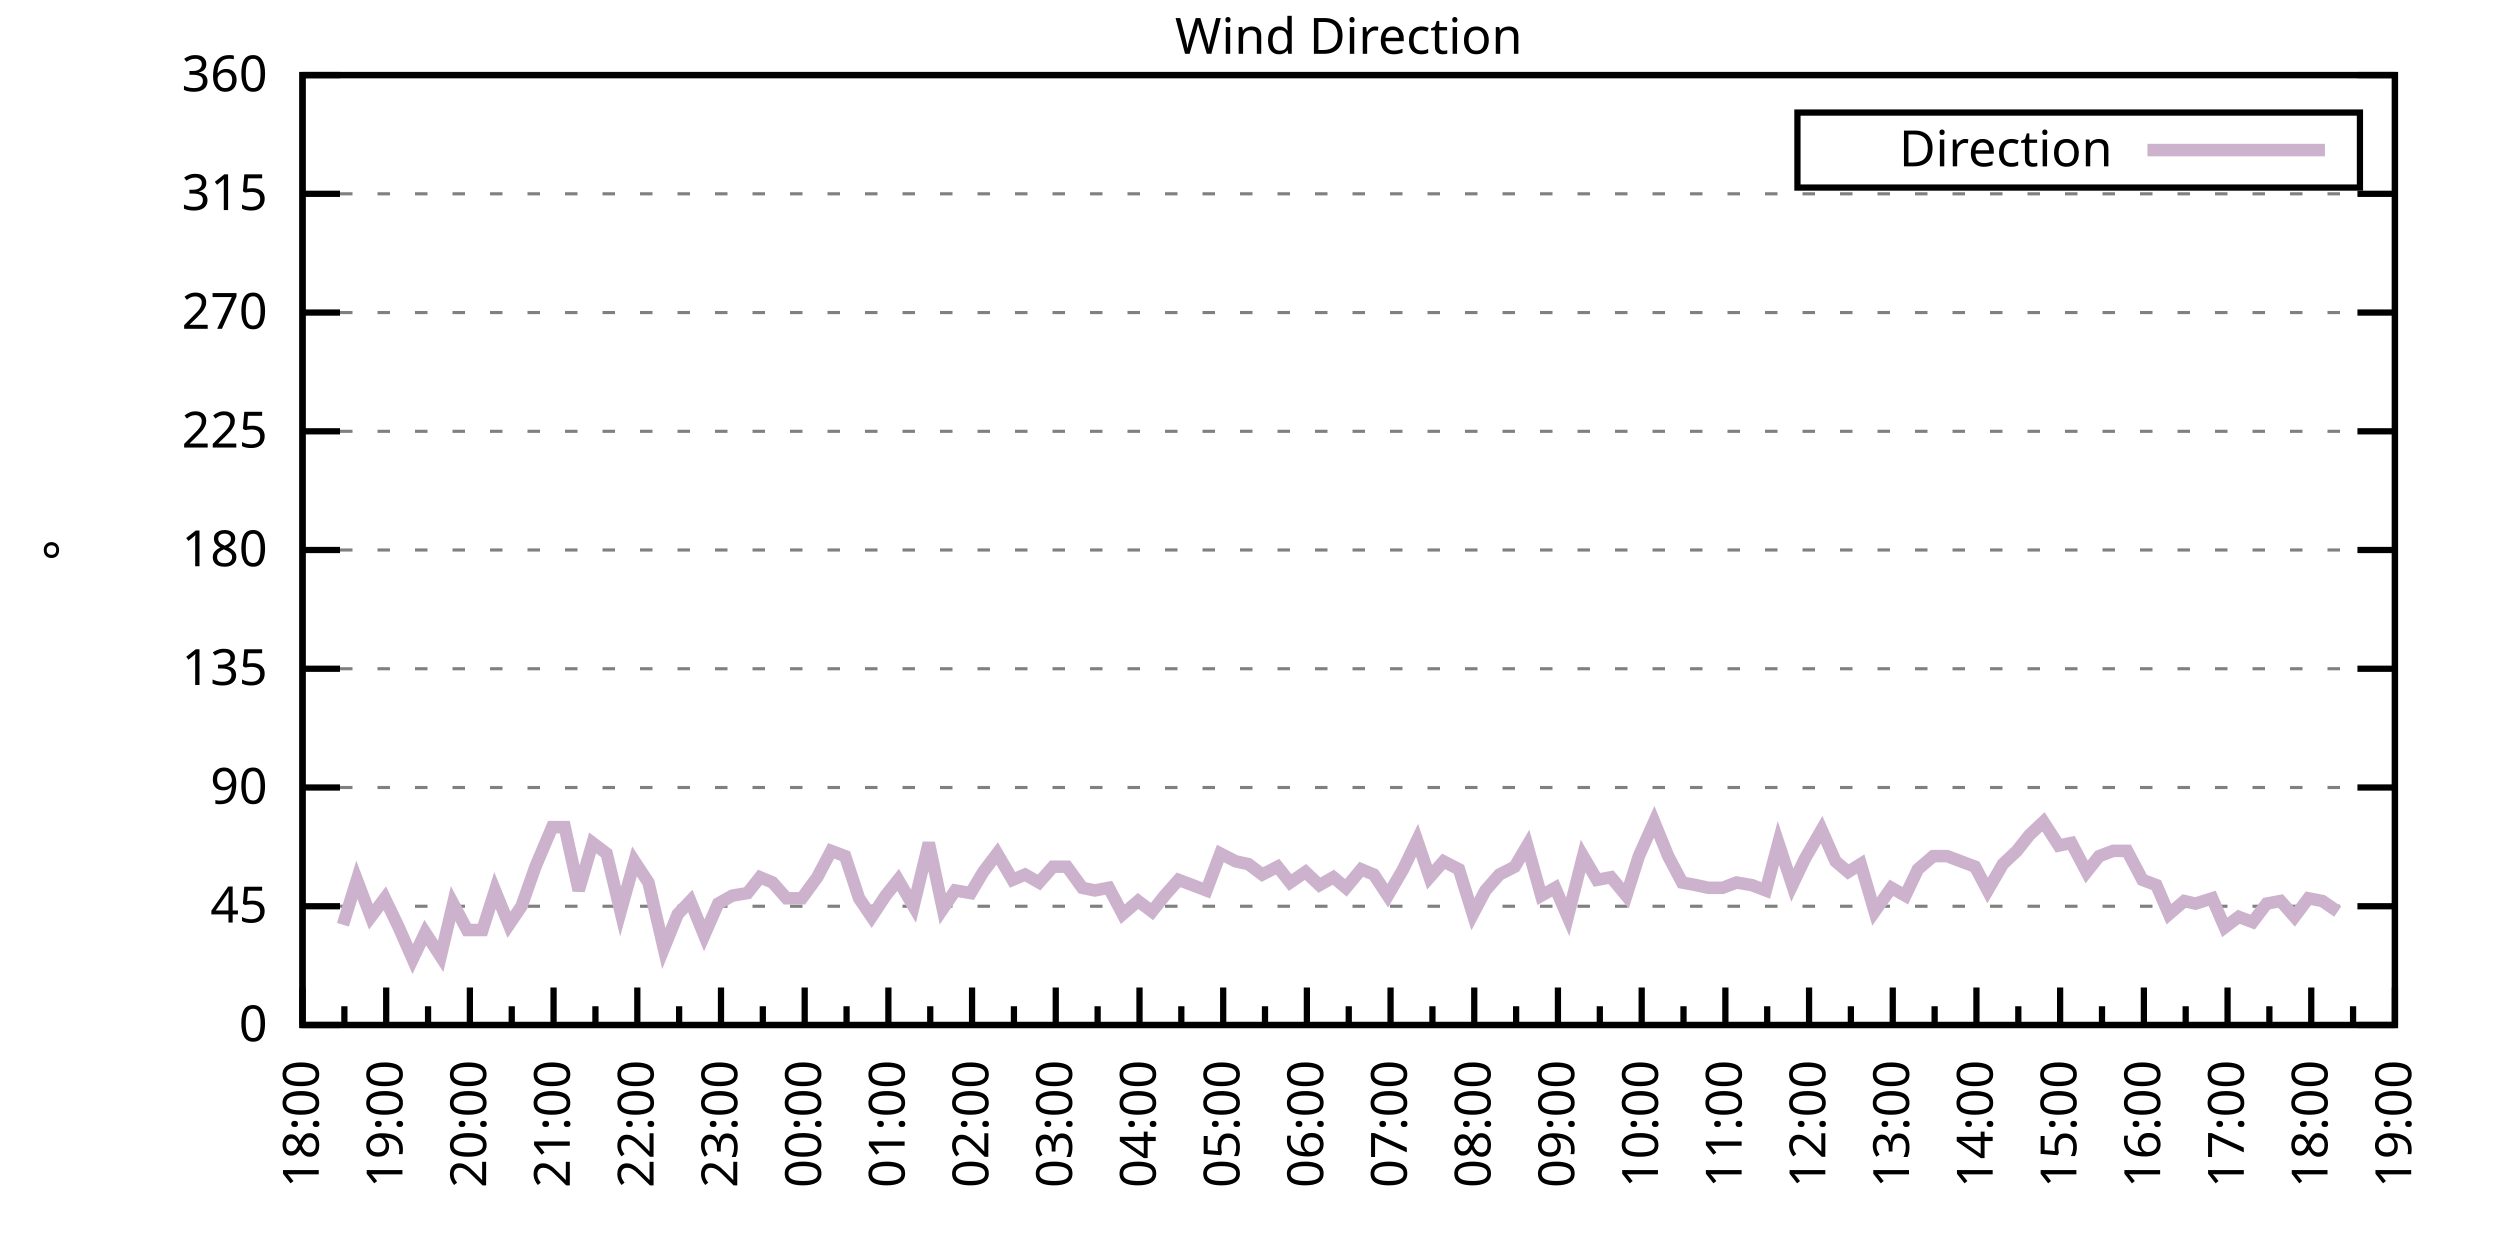
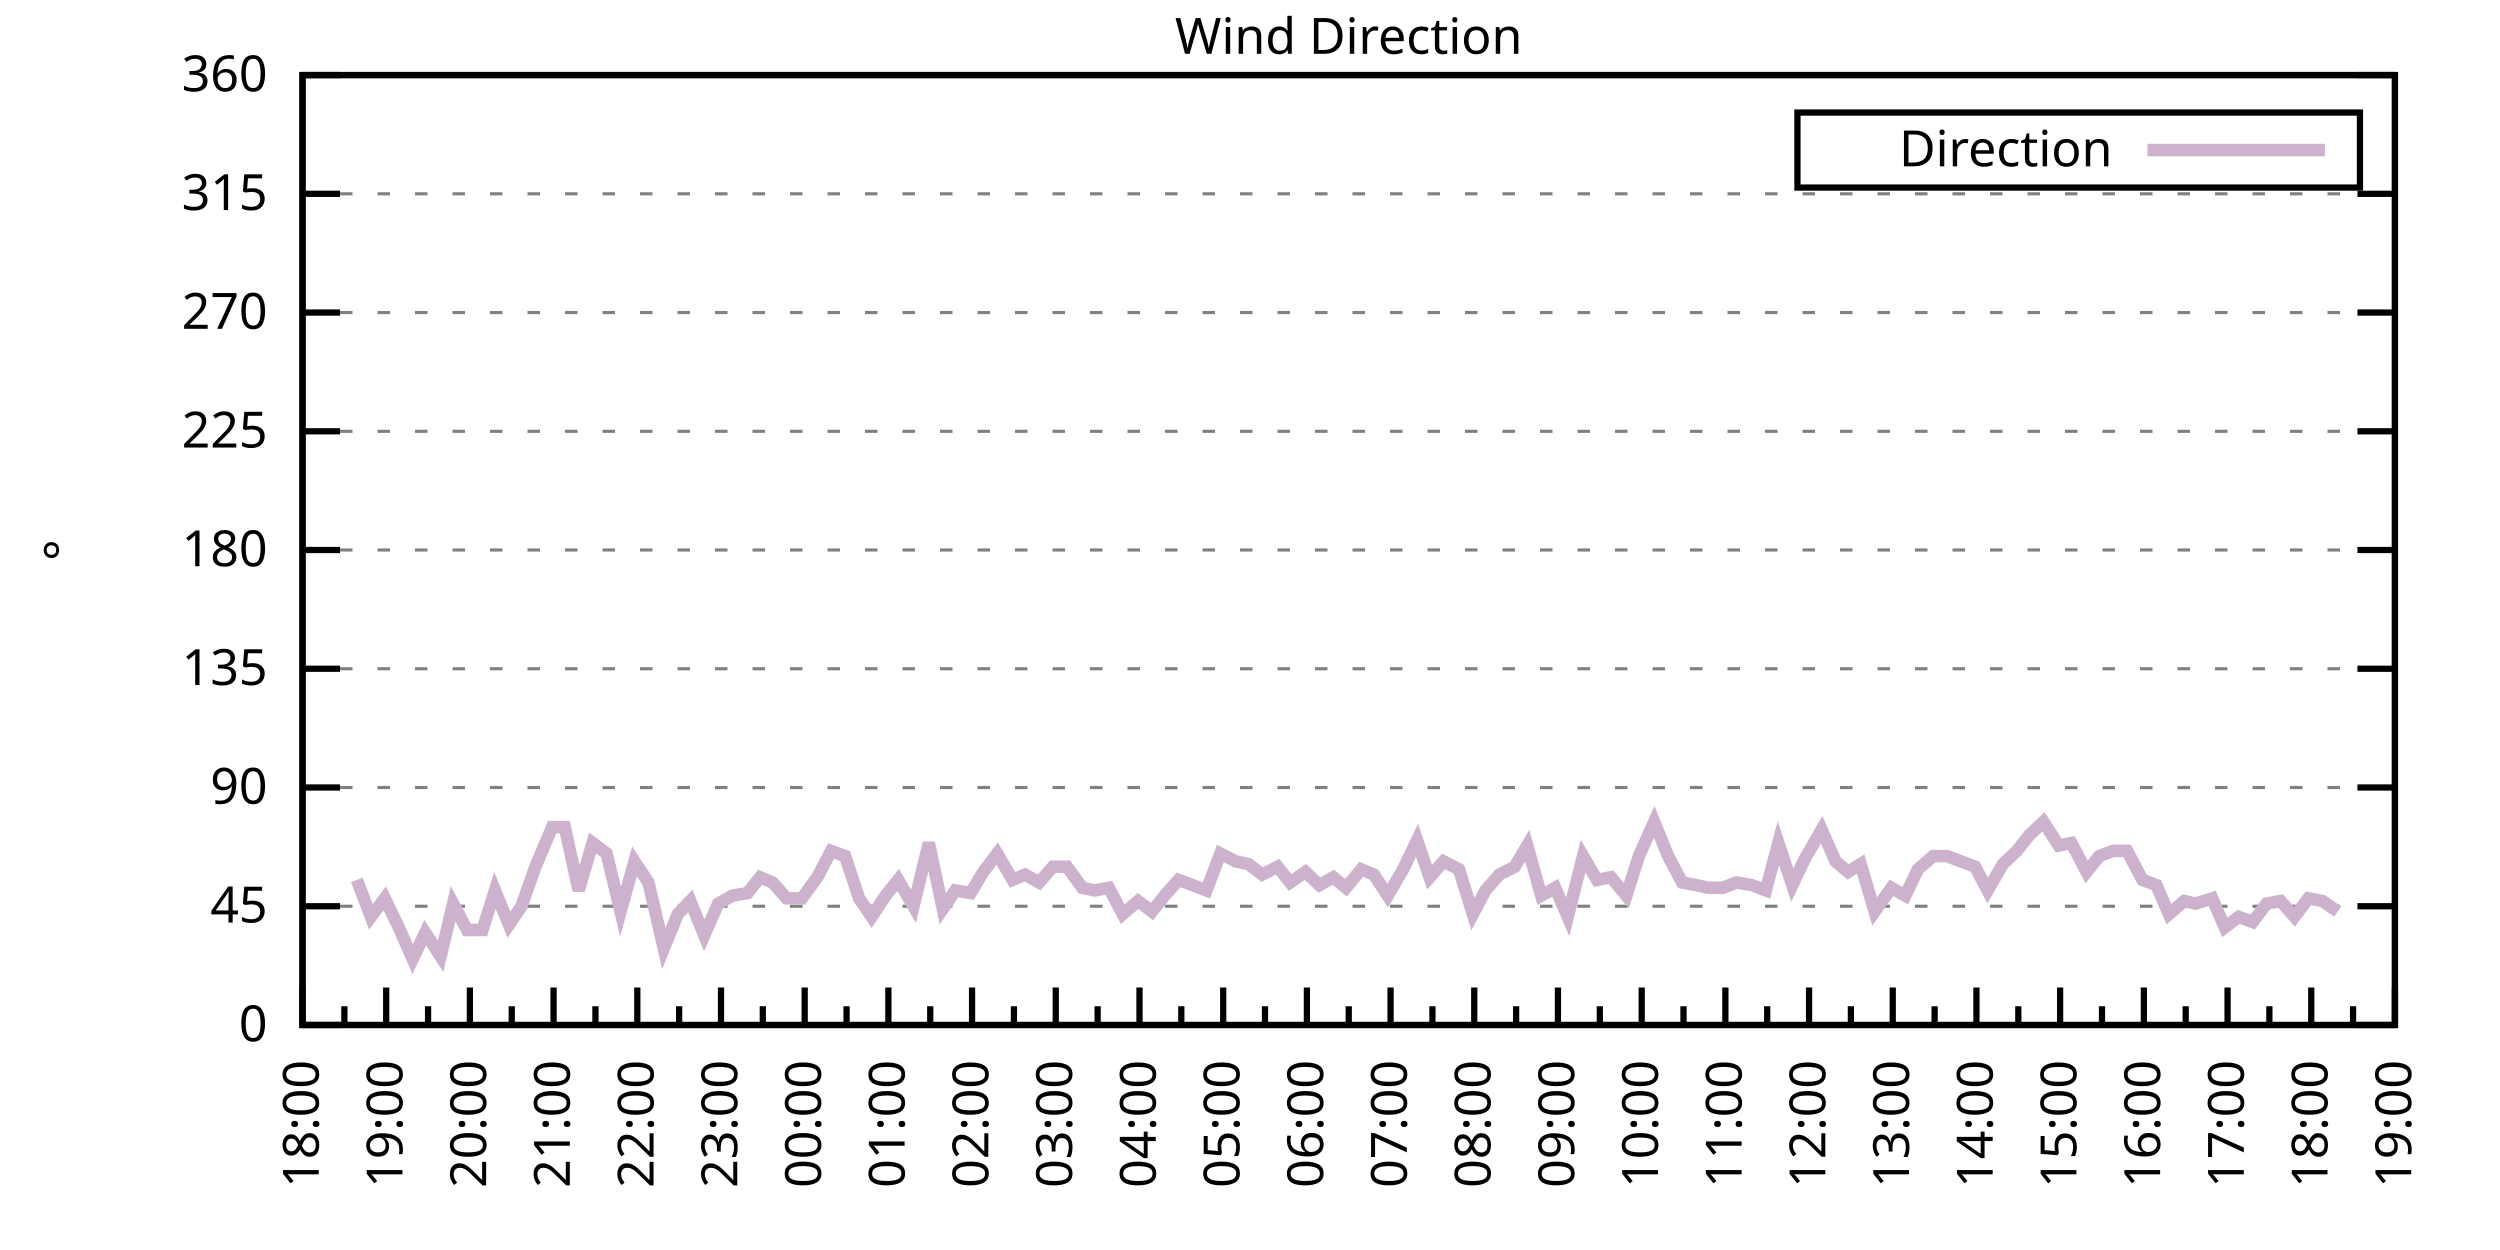
<svg xmlns="http://www.w3.org/2000/svg" xmlns:xlink="http://www.w3.org/1999/xlink" width="400" height="200" viewBox="0 0 400 200">
  <g id="gnuplot_canvas">
    <rect x="0" y="0" width="400" height="200" fill="none" />
    <defs>
      <circle id="gpDot" r="0.5" stroke-width="0.5" stroke="currentColor" />
      <path id="gpPt0" stroke-width="0.333" stroke="currentColor" d="M-1,0 h2 M0,-1 v2" />
      <path id="gpPt1" stroke-width="0.333" stroke="currentColor" d="M-1,-1 L1,1 M1,-1 L-1,1" />
      <path id="gpPt2" stroke-width="0.333" stroke="currentColor" d="M-1,0 L1,0 M0,-1 L0,1 M-1,-1 L1,1 M-1,1 L1,-1" />
      <rect id="gpPt3" stroke-width="0.333" stroke="currentColor" x="-1" y="-1" width="2" height="2" />
      <rect id="gpPt4" stroke-width="0.333" stroke="currentColor" fill="currentColor" x="-1" y="-1" width="2" height="2" />
      <circle id="gpPt5" stroke-width="0.333" stroke="currentColor" cx="0" cy="0" r="1" />
      <use xlink:href="#gpPt5" id="gpPt6" fill="currentColor" stroke="none" />
      <path id="gpPt7" stroke-width="0.333" stroke="currentColor" d="M0,-1.33 L-1.33,0.67 L1.33,0.67 z" />
      <use xlink:href="#gpPt7" id="gpPt8" fill="currentColor" stroke="none" />
      <use xlink:href="#gpPt7" id="gpPt9" stroke="currentColor" transform="rotate(180)" />
      <use xlink:href="#gpPt9" id="gpPt10" fill="currentColor" stroke="none" />
      <use xlink:href="#gpPt3" id="gpPt11" stroke="currentColor" transform="rotate(45)" />
      <use xlink:href="#gpPt11" id="gpPt12" fill="currentColor" stroke="none" />
      <path id="gpPt13" stroke-width="0.333" stroke="currentColor" d="M0,1.330 L1.265,0.411 L0.782,-1.067 L-0.782,-1.076 L-1.265,0.411 z" />
      <use xlink:href="#gpPt13" id="gpPt14" fill="currentColor" stroke="none" />
      <filter id="textbox" filterUnits="objectBoundingBox" x="0" y="0" height="1" width="1">
        <feFlood flood-color="white" flood-opacity="1" result="bgnd" />
        <feComposite in="SourceGraphic" in2="bgnd" operator="atop" />
      </filter>
      <filter id="greybox" filterUnits="objectBoundingBox" x="0" y="0" height="1" width="1">
        <feFlood flood-color="lightgrey" flood-opacity="1" result="grey" />
        <feComposite in="SourceGraphic" in2="grey" operator="atop" />
      </filter>
    </defs>
    <g fill="none" color="white" stroke="currentColor" stroke-width="1.00" stroke-linecap="butt" stroke-linejoin="miter">
</g>
    <g fill="none" color="black" stroke="currentColor" stroke-width="1.00" stroke-linecap="butt" stroke-linejoin="miter">
      <g stroke="none" shape-rendering="crispEdges">
        <polygon fill="rgb(255, 255, 255)" points="48.40,164.00 383.18,164.00 383.18,12.02 48.40,12.02 " />
      </g>
    </g>
    <g fill="none" color="black" stroke="currentColor" stroke-width="1.00" stroke-linecap="butt" stroke-linejoin="miter">
</g>
    <g fill="none" color="black" stroke="black" stroke-width="0.50" stroke-linecap="butt" stroke-linejoin="miter">
</g>
    <g fill="none" color="gray" stroke="currentColor" stroke-width="0.50" stroke-linecap="butt" stroke-linejoin="miter">
      <path stroke="gray" stroke-dasharray="2,4" class="gridline" d="M48.40,164.00 L383.19,164.00  " />
    </g>
    <g fill="none" color="gray" stroke="gray" stroke-width="1.00" stroke-linecap="butt" stroke-linejoin="miter">
</g>
    <g fill="none" color="black" stroke="currentColor" stroke-width="1.00" stroke-linecap="butt" stroke-linejoin="miter">
      <path stroke="black" d="M48.40,164.00 L54.40,164.00 M383.19,164.00 L377.19,164.00  " />
      <g transform="translate(42.80,166.60)" stroke="none" fill="black" font-family="Sans" font-size="8.00" text-anchor="end">
        <text>
          <tspan font-family="Sans"> 0</tspan>
        </text>
      </g>
    </g>
    <g fill="none" color="black" stroke="currentColor" stroke-width="1.00" stroke-linecap="butt" stroke-linejoin="miter">
</g>
    <g fill="none" color="black" stroke="black" stroke-width="0.50" stroke-linecap="butt" stroke-linejoin="miter">
</g>
    <g fill="none" color="gray" stroke="currentColor" stroke-width="0.50" stroke-linecap="butt" stroke-linejoin="miter">
      <path stroke="gray" stroke-dasharray="2,4" class="gridline" d="M48.40,145.00 L383.19,145.00  " />
    </g>
    <g fill="none" color="gray" stroke="gray" stroke-width="1.00" stroke-linecap="butt" stroke-linejoin="miter">
</g>
    <g fill="none" color="black" stroke="currentColor" stroke-width="1.00" stroke-linecap="butt" stroke-linejoin="miter">
      <path stroke="black" d="M48.40,145.00 L54.40,145.00 M383.19,145.00 L377.19,145.00  " />
      <g transform="translate(42.80,147.60)" stroke="none" fill="black" font-family="Sans" font-size="8.00" text-anchor="end">
        <text>
          <tspan font-family="Sans"> 45</tspan>
        </text>
      </g>
    </g>
    <g fill="none" color="black" stroke="currentColor" stroke-width="1.00" stroke-linecap="butt" stroke-linejoin="miter">
</g>
    <g fill="none" color="black" stroke="black" stroke-width="0.50" stroke-linecap="butt" stroke-linejoin="miter">
</g>
    <g fill="none" color="gray" stroke="currentColor" stroke-width="0.50" stroke-linecap="butt" stroke-linejoin="miter">
      <path stroke="gray" stroke-dasharray="2,4" class="gridline" d="M48.40,126.00 L383.19,126.00  " />
    </g>
    <g fill="none" color="gray" stroke="gray" stroke-width="1.00" stroke-linecap="butt" stroke-linejoin="miter">
</g>
    <g fill="none" color="black" stroke="currentColor" stroke-width="1.00" stroke-linecap="butt" stroke-linejoin="miter">
      <path stroke="black" d="M48.40,126.00 L54.40,126.00 M383.19,126.00 L377.19,126.00  " />
      <g transform="translate(42.80,128.60)" stroke="none" fill="black" font-family="Sans" font-size="8.00" text-anchor="end">
        <text>
          <tspan font-family="Sans"> 90</tspan>
        </text>
      </g>
    </g>
    <g fill="none" color="black" stroke="currentColor" stroke-width="1.00" stroke-linecap="butt" stroke-linejoin="miter">
</g>
    <g fill="none" color="black" stroke="black" stroke-width="0.50" stroke-linecap="butt" stroke-linejoin="miter">
</g>
    <g fill="none" color="gray" stroke="currentColor" stroke-width="0.50" stroke-linecap="butt" stroke-linejoin="miter">
      <path stroke="gray" stroke-dasharray="2,4" class="gridline" d="M48.40,107.00 L383.19,107.00  " />
    </g>
    <g fill="none" color="gray" stroke="gray" stroke-width="1.00" stroke-linecap="butt" stroke-linejoin="miter">
</g>
    <g fill="none" color="black" stroke="currentColor" stroke-width="1.00" stroke-linecap="butt" stroke-linejoin="miter">
      <path stroke="black" d="M48.40,107.00 L54.40,107.00 M383.19,107.00 L377.19,107.00  " />
      <g transform="translate(42.80,109.60)" stroke="none" fill="black" font-family="Sans" font-size="8.00" text-anchor="end">
        <text>
          <tspan font-family="Sans"> 135</tspan>
        </text>
      </g>
    </g>
    <g fill="none" color="black" stroke="currentColor" stroke-width="1.00" stroke-linecap="butt" stroke-linejoin="miter">
</g>
    <g fill="none" color="black" stroke="black" stroke-width="0.50" stroke-linecap="butt" stroke-linejoin="miter">
</g>
    <g fill="none" color="gray" stroke="currentColor" stroke-width="0.50" stroke-linecap="butt" stroke-linejoin="miter">
      <path stroke="gray" stroke-dasharray="2,4" class="gridline" d="M48.40,88.00 L383.19,88.00  " />
    </g>
    <g fill="none" color="gray" stroke="gray" stroke-width="1.00" stroke-linecap="butt" stroke-linejoin="miter">
</g>
    <g fill="none" color="black" stroke="currentColor" stroke-width="1.00" stroke-linecap="butt" stroke-linejoin="miter">
      <path stroke="black" d="M48.40,88.00 L54.40,88.00 M383.19,88.00 L377.19,88.00  " />
      <g transform="translate(42.80,90.60)" stroke="none" fill="black" font-family="Sans" font-size="8.00" text-anchor="end">
        <text>
          <tspan font-family="Sans"> 180</tspan>
        </text>
      </g>
    </g>
    <g fill="none" color="black" stroke="currentColor" stroke-width="1.00" stroke-linecap="butt" stroke-linejoin="miter">
</g>
    <g fill="none" color="black" stroke="black" stroke-width="0.50" stroke-linecap="butt" stroke-linejoin="miter">
</g>
    <g fill="none" color="gray" stroke="currentColor" stroke-width="0.50" stroke-linecap="butt" stroke-linejoin="miter">
      <path stroke="gray" stroke-dasharray="2,4" class="gridline" d="M48.40,69.01 L383.19,69.01  " />
    </g>
    <g fill="none" color="gray" stroke="gray" stroke-width="1.00" stroke-linecap="butt" stroke-linejoin="miter">
</g>
    <g fill="none" color="black" stroke="currentColor" stroke-width="1.00" stroke-linecap="butt" stroke-linejoin="miter">
      <path stroke="black" d="M48.40,69.01 L54.40,69.01 M383.19,69.01 L377.19,69.01  " />
      <g transform="translate(42.80,71.61)" stroke="none" fill="black" font-family="Sans" font-size="8.00" text-anchor="end">
        <text>
          <tspan font-family="Sans"> 225</tspan>
        </text>
      </g>
    </g>
    <g fill="none" color="black" stroke="currentColor" stroke-width="1.00" stroke-linecap="butt" stroke-linejoin="miter">
</g>
    <g fill="none" color="black" stroke="black" stroke-width="0.50" stroke-linecap="butt" stroke-linejoin="miter">
</g>
    <g fill="none" color="gray" stroke="currentColor" stroke-width="0.50" stroke-linecap="butt" stroke-linejoin="miter">
      <path stroke="gray" stroke-dasharray="2,4" class="gridline" d="M48.40,50.01 L383.19,50.01  " />
    </g>
    <g fill="none" color="gray" stroke="gray" stroke-width="1.00" stroke-linecap="butt" stroke-linejoin="miter">
</g>
    <g fill="none" color="black" stroke="currentColor" stroke-width="1.00" stroke-linecap="butt" stroke-linejoin="miter">
      <path stroke="black" d="M48.40,50.01 L54.40,50.01 M383.19,50.01 L377.19,50.01  " />
      <g transform="translate(42.80,52.61)" stroke="none" fill="black" font-family="Sans" font-size="8.00" text-anchor="end">
        <text>
          <tspan font-family="Sans"> 270</tspan>
        </text>
      </g>
    </g>
    <g fill="none" color="black" stroke="currentColor" stroke-width="1.00" stroke-linecap="butt" stroke-linejoin="miter">
</g>
    <g fill="none" color="black" stroke="black" stroke-width="0.50" stroke-linecap="butt" stroke-linejoin="miter">
</g>
    <g fill="none" color="gray" stroke="currentColor" stroke-width="0.50" stroke-linecap="butt" stroke-linejoin="miter">
      <path stroke="gray" stroke-dasharray="2,4" class="gridline" d="M48.40,31.01 L383.19,31.01  " />
    </g>
    <g fill="none" color="gray" stroke="gray" stroke-width="1.00" stroke-linecap="butt" stroke-linejoin="miter">
</g>
    <g fill="none" color="black" stroke="currentColor" stroke-width="1.00" stroke-linecap="butt" stroke-linejoin="miter">
      <path stroke="black" d="M48.40,31.01 L54.40,31.01 M383.19,31.01 L377.19,31.01  " />
      <g transform="translate(42.80,33.61)" stroke="none" fill="black" font-family="Sans" font-size="8.00" text-anchor="end">
        <text>
          <tspan font-family="Sans"> 315</tspan>
        </text>
      </g>
    </g>
    <g fill="none" color="black" stroke="currentColor" stroke-width="1.00" stroke-linecap="butt" stroke-linejoin="miter">
</g>
    <g fill="none" color="black" stroke="black" stroke-width="0.50" stroke-linecap="butt" stroke-linejoin="miter">
</g>
    <g fill="none" color="gray" stroke="currentColor" stroke-width="0.50" stroke-linecap="butt" stroke-linejoin="miter">
      <path stroke="gray" stroke-dasharray="2,4" class="gridline" d="M48.40,12.01 L383.19,12.01  " />
    </g>
    <g fill="none" color="gray" stroke="gray" stroke-width="1.00" stroke-linecap="butt" stroke-linejoin="miter">
</g>
    <g fill="none" color="black" stroke="currentColor" stroke-width="1.00" stroke-linecap="butt" stroke-linejoin="miter">
      <path stroke="black" d="M48.40,12.01 L54.40,12.01 M383.19,12.01 L377.19,12.01  " />
      <g transform="translate(42.80,14.61)" stroke="none" fill="black" font-family="Sans" font-size="8.00" text-anchor="end">
        <text>
          <tspan font-family="Sans"> 360</tspan>
        </text>
      </g>
    </g>
    <g fill="none" color="black" stroke="currentColor" stroke-width="1.00" stroke-linecap="butt" stroke-linejoin="miter">
      <path stroke="black" d="M48.40,164.00 L48.40,158.00  " />
      <g transform="translate(51.00,169.60) rotate(270)" stroke="none" fill="black" font-family="Sans" font-size="8.00" text-anchor="end">
        <text>
          <tspan font-family="Sans">18:00</tspan>
        </text>
      </g>
    </g>
    <g fill="none" color="black" stroke="currentColor" stroke-width="1.00" stroke-linecap="butt" stroke-linejoin="miter">
      <path stroke="black" d="M55.10,164.00 L55.10,161.00 M61.79,164.00 L61.79,158.00  " />
      <g transform="translate(64.39,169.60) rotate(270)" stroke="none" fill="black" font-family="Sans" font-size="8.00" text-anchor="end">
        <text>
          <tspan font-family="Sans">19:00</tspan>
        </text>
      </g>
    </g>
    <g fill="none" color="black" stroke="currentColor" stroke-width="1.00" stroke-linecap="butt" stroke-linejoin="miter">
      <path stroke="black" d="M68.49,164.00 L68.49,161.00 M75.18,164.00 L75.18,158.00  " />
      <g transform="translate(77.78,169.60) rotate(270)" stroke="none" fill="black" font-family="Sans" font-size="8.00" text-anchor="end">
        <text>
          <tspan font-family="Sans">20:00</tspan>
        </text>
      </g>
    </g>
    <g fill="none" color="black" stroke="currentColor" stroke-width="1.00" stroke-linecap="butt" stroke-linejoin="miter">
      <path stroke="black" d="M81.88,164.00 L81.88,161.00 M88.57,164.00 L88.57,158.00  " />
      <g transform="translate(91.17,169.60) rotate(270)" stroke="none" fill="black" font-family="Sans" font-size="8.00" text-anchor="end">
        <text>
          <tspan font-family="Sans">21:00</tspan>
        </text>
      </g>
    </g>
    <g fill="none" color="black" stroke="currentColor" stroke-width="1.00" stroke-linecap="butt" stroke-linejoin="miter">
      <path stroke="black" d="M95.27,164.00 L95.27,161.00 M101.97,164.00 L101.97,158.00  " />
      <g transform="translate(104.57,169.60) rotate(270)" stroke="none" fill="black" font-family="Sans" font-size="8.00" text-anchor="end">
        <text>
          <tspan font-family="Sans">22:00</tspan>
        </text>
      </g>
    </g>
    <g fill="none" color="black" stroke="currentColor" stroke-width="1.00" stroke-linecap="butt" stroke-linejoin="miter">
      <path stroke="black" d="M108.66,164.00 L108.66,161.00 M115.36,164.00 L115.36,158.00  " />
      <g transform="translate(117.96,169.60) rotate(270)" stroke="none" fill="black" font-family="Sans" font-size="8.00" text-anchor="end">
        <text>
          <tspan font-family="Sans">23:00</tspan>
        </text>
      </g>
    </g>
    <g fill="none" color="black" stroke="currentColor" stroke-width="1.00" stroke-linecap="butt" stroke-linejoin="miter">
      <path stroke="black" d="M122.05,164.00 L122.05,161.00 M128.75,164.00 L128.75,158.00  " />
      <g transform="translate(131.35,169.60) rotate(270)" stroke="none" fill="black" font-family="Sans" font-size="8.00" text-anchor="end">
        <text>
          <tspan font-family="Sans">00:00</tspan>
        </text>
      </g>
    </g>
    <g fill="none" color="black" stroke="currentColor" stroke-width="1.00" stroke-linecap="butt" stroke-linejoin="miter">
      <path stroke="black" d="M135.45,164.00 L135.45,161.00 M142.14,164.00 L142.14,158.00  " />
      <g transform="translate(144.74,169.60) rotate(270)" stroke="none" fill="black" font-family="Sans" font-size="8.00" text-anchor="end">
        <text>
          <tspan font-family="Sans">01:00</tspan>
        </text>
      </g>
    </g>
    <g fill="none" color="black" stroke="currentColor" stroke-width="1.00" stroke-linecap="butt" stroke-linejoin="miter">
      <path stroke="black" d="M148.84,164.00 L148.84,161.00 M155.53,164.00 L155.53,158.00  " />
      <g transform="translate(158.13,169.60) rotate(270)" stroke="none" fill="black" font-family="Sans" font-size="8.00" text-anchor="end">
        <text>
          <tspan font-family="Sans">02:00</tspan>
        </text>
      </g>
    </g>
    <g fill="none" color="black" stroke="currentColor" stroke-width="1.00" stroke-linecap="butt" stroke-linejoin="miter">
      <path stroke="black" d="M162.23,164.00 L162.23,161.00 M168.92,164.00 L168.92,158.00  " />
      <g transform="translate(171.52,169.60) rotate(270)" stroke="none" fill="black" font-family="Sans" font-size="8.00" text-anchor="end">
        <text>
          <tspan font-family="Sans">03:00</tspan>
        </text>
      </g>
    </g>
    <g fill="none" color="black" stroke="currentColor" stroke-width="1.00" stroke-linecap="butt" stroke-linejoin="miter">
      <path stroke="black" d="M175.62,164.00 L175.62,161.00 M182.32,164.00 L182.32,158.00  " />
      <g transform="translate(184.92,169.60) rotate(270)" stroke="none" fill="black" font-family="Sans" font-size="8.00" text-anchor="end">
        <text>
          <tspan font-family="Sans">04:00</tspan>
        </text>
      </g>
    </g>
    <g fill="none" color="black" stroke="currentColor" stroke-width="1.00" stroke-linecap="butt" stroke-linejoin="miter">
      <path stroke="black" d="M189.01,164.00 L189.01,161.00 M195.71,164.00 L195.71,158.00  " />
      <g transform="translate(198.31,169.60) rotate(270)" stroke="none" fill="black" font-family="Sans" font-size="8.00" text-anchor="end">
        <text>
          <tspan font-family="Sans">05:00</tspan>
        </text>
      </g>
    </g>
    <g fill="none" color="black" stroke="currentColor" stroke-width="1.00" stroke-linecap="butt" stroke-linejoin="miter">
      <path stroke="black" d="M202.40,164.00 L202.40,161.00 M209.10,164.00 L209.10,158.00  " />
      <g transform="translate(211.70,169.60) rotate(270)" stroke="none" fill="black" font-family="Sans" font-size="8.00" text-anchor="end">
        <text>
          <tspan font-family="Sans">06:00</tspan>
        </text>
      </g>
    </g>
    <g fill="none" color="black" stroke="currentColor" stroke-width="1.00" stroke-linecap="butt" stroke-linejoin="miter">
      <path stroke="black" d="M215.80,164.00 L215.80,161.00 M222.49,164.00 L222.49,158.00  " />
      <g transform="translate(225.09,169.60) rotate(270)" stroke="none" fill="black" font-family="Sans" font-size="8.00" text-anchor="end">
        <text>
          <tspan font-family="Sans">07:00</tspan>
        </text>
      </g>
    </g>
    <g fill="none" color="black" stroke="currentColor" stroke-width="1.00" stroke-linecap="butt" stroke-linejoin="miter">
      <path stroke="black" d="M229.19,164.00 L229.19,161.00 M235.88,164.00 L235.88,158.00  " />
      <g transform="translate(238.48,169.60) rotate(270)" stroke="none" fill="black" font-family="Sans" font-size="8.00" text-anchor="end">
        <text>
          <tspan font-family="Sans">08:00</tspan>
        </text>
      </g>
    </g>
    <g fill="none" color="black" stroke="currentColor" stroke-width="1.00" stroke-linecap="butt" stroke-linejoin="miter">
      <path stroke="black" d="M242.58,164.00 L242.58,161.00 M249.27,164.00 L249.27,158.00  " />
      <g transform="translate(251.87,169.60) rotate(270)" stroke="none" fill="black" font-family="Sans" font-size="8.00" text-anchor="end">
        <text>
          <tspan font-family="Sans">09:00</tspan>
        </text>
      </g>
    </g>
    <g fill="none" color="black" stroke="currentColor" stroke-width="1.00" stroke-linecap="butt" stroke-linejoin="miter">
      <path stroke="black" d="M255.97,164.00 L255.97,161.00 M262.67,164.00 L262.67,158.00  " />
      <g transform="translate(265.27,169.60) rotate(270)" stroke="none" fill="black" font-family="Sans" font-size="8.00" text-anchor="end">
        <text>
          <tspan font-family="Sans">10:00</tspan>
        </text>
      </g>
    </g>
    <g fill="none" color="black" stroke="currentColor" stroke-width="1.00" stroke-linecap="butt" stroke-linejoin="miter">
      <path stroke="black" d="M269.36,164.00 L269.36,161.00 M276.06,164.00 L276.06,158.00  " />
      <g transform="translate(278.66,169.60) rotate(270)" stroke="none" fill="black" font-family="Sans" font-size="8.00" text-anchor="end">
        <text>
          <tspan font-family="Sans">11:00</tspan>
        </text>
      </g>
    </g>
    <g fill="none" color="black" stroke="currentColor" stroke-width="1.00" stroke-linecap="butt" stroke-linejoin="miter">
      <path stroke="black" d="M282.75,164.00 L282.75,161.00 M289.45,164.00 L289.45,158.00  " />
      <g transform="translate(292.05,169.60) rotate(270)" stroke="none" fill="black" font-family="Sans" font-size="8.00" text-anchor="end">
        <text>
          <tspan font-family="Sans">12:00</tspan>
        </text>
      </g>
    </g>
    <g fill="none" color="black" stroke="currentColor" stroke-width="1.00" stroke-linecap="butt" stroke-linejoin="miter">
      <path stroke="black" d="M296.14,164.00 L296.14,161.00 M302.84,164.00 L302.84,158.00  " />
      <g transform="translate(305.44,169.60) rotate(270)" stroke="none" fill="black" font-family="Sans" font-size="8.00" text-anchor="end">
        <text>
          <tspan font-family="Sans">13:00</tspan>
        </text>
      </g>
    </g>
    <g fill="none" color="black" stroke="currentColor" stroke-width="1.00" stroke-linecap="butt" stroke-linejoin="miter">
      <path stroke="black" d="M309.54,164.00 L309.54,161.00 M316.23,164.00 L316.23,158.00  " />
      <g transform="translate(318.83,169.60) rotate(270)" stroke="none" fill="black" font-family="Sans" font-size="8.00" text-anchor="end">
        <text>
          <tspan font-family="Sans">14:00</tspan>
        </text>
      </g>
    </g>
    <g fill="none" color="black" stroke="currentColor" stroke-width="1.00" stroke-linecap="butt" stroke-linejoin="miter">
      <path stroke="black" d="M322.93,164.00 L322.93,161.00 M329.62,164.00 L329.62,158.00  " />
      <g transform="translate(332.22,169.60) rotate(270)" stroke="none" fill="black" font-family="Sans" font-size="8.00" text-anchor="end">
        <text>
          <tspan font-family="Sans">15:00</tspan>
        </text>
      </g>
    </g>
    <g fill="none" color="black" stroke="currentColor" stroke-width="1.00" stroke-linecap="butt" stroke-linejoin="miter">
      <path stroke="black" d="M336.32,164.00 L336.32,161.00 M343.02,164.00 L343.02,158.00  " />
      <g transform="translate(345.62,169.60) rotate(270)" stroke="none" fill="black" font-family="Sans" font-size="8.00" text-anchor="end">
        <text>
          <tspan font-family="Sans">16:00</tspan>
        </text>
      </g>
    </g>
    <g fill="none" color="black" stroke="currentColor" stroke-width="1.00" stroke-linecap="butt" stroke-linejoin="miter">
      <path stroke="black" d="M349.71,164.00 L349.71,161.00 M356.41,164.00 L356.41,158.00  " />
      <g transform="translate(359.01,169.60) rotate(270)" stroke="none" fill="black" font-family="Sans" font-size="8.00" text-anchor="end">
        <text>
          <tspan font-family="Sans">17:00</tspan>
        </text>
      </g>
    </g>
    <g fill="none" color="black" stroke="currentColor" stroke-width="1.00" stroke-linecap="butt" stroke-linejoin="miter">
      <path stroke="black" d="M363.10,164.00 L363.10,161.00 M369.80,164.00 L369.80,158.00  " />
      <g transform="translate(372.40,169.60) rotate(270)" stroke="none" fill="black" font-family="Sans" font-size="8.00" text-anchor="end">
        <text>
          <tspan font-family="Sans">18:00</tspan>
        </text>
      </g>
    </g>
    <g fill="none" color="black" stroke="currentColor" stroke-width="1.00" stroke-linecap="butt" stroke-linejoin="miter">
      <path stroke="black" d="M376.49,164.00 L376.49,161.00 M383.19,164.00 L383.19,158.00  " />
      <g transform="translate(385.79,169.60) rotate(270)" stroke="none" fill="black" font-family="Sans" font-size="8.00" text-anchor="end">
        <text>
          <tspan font-family="Sans">19:00</tspan>
        </text>
      </g>
    </g>
    <g fill="none" color="black" stroke="currentColor" stroke-width="1.00" stroke-linecap="butt" stroke-linejoin="miter">
</g>
    <g fill="none" color="black" stroke="currentColor" stroke-width="1.00" stroke-linecap="butt" stroke-linejoin="miter">
      <path stroke="black" d="M48.40,12.01 L48.40,164.00 L383.19,164.00 L383.19,12.01 L48.40,12.01 Z  " />
    </g>
    <g fill="none" color="black" stroke="currentColor" stroke-width="1.00" stroke-linecap="butt" stroke-linejoin="miter">
      <g transform="translate(12.80,88.01) rotate(270)" stroke="none" fill="black" font-family="Sans" font-size="8.00" text-anchor="middle">
        <text>
          <tspan font-family="Sans">°</tspan>
        </text>
      </g>
    </g>
    <g fill="none" color="black" stroke="currentColor" stroke-width="1.00" stroke-linecap="butt" stroke-linejoin="miter">
</g>
    <g fill="none" color="black" stroke="currentColor" stroke-width="1.00" stroke-linecap="butt" stroke-linejoin="miter">
      <path stroke="black" d="M287.59,30.01 L287.59,18.01 L377.59,18.01 L377.59,30.01 L287.59,30.01 Z  " />
    </g>
    <g id="Wind_direction_plot_1">
      <g fill="none" color="white" stroke="black" stroke-width="2.00" stroke-linecap="butt" stroke-linejoin="miter">
</g>
      <g fill="none" color="black" stroke="currentColor" stroke-width="2.00" stroke-linecap="butt" stroke-linejoin="miter">
        <g transform="translate(337.99,26.61)" stroke="none" fill="black" font-family="Sans" font-size="8.00" text-anchor="end">
          <text>
            <tspan font-family="Sans">Direction</tspan>
          </text>
        </g>
      </g>
      <g fill="none" color="black" stroke="currentColor" stroke-width="2.00" stroke-linecap="butt" stroke-linejoin="miter">
-         <path stroke="rgb(204, 178, 204)" d="M343.59,24.01 L371.99,24.01 M54.87,147.96 L57.10,140.78 L59.34,146.69 L61.57,143.73 L63.80,148.38 L66.03,153.45   L68.04,149.22 L70.50,153.02 L72.50,144.58 L74.74,148.80 L77.19,148.80 L79.20,142.47 L81.43,147.96 L83.44,145.00   L85.67,138.67 L88.35,132.34 L90.36,132.34 L92.59,142.47 L94.82,134.87 L97.06,136.56 L99.29,145.85 L101.52,137.82   L103.75,141.20 L106.21,151.76 L108.44,146.27 L110.45,144.16 L112.68,149.65 L114.91,144.58 L117.14,143.31 L119.60,142.89   L121.61,140.36 L123.62,141.20 L125.85,143.73 L128.30,143.73 L130.76,140.36 L132.99,136.14 L135.22,136.98 L137.45,143.73   L139.46,146.69 L141.69,143.31 L143.70,140.78 L146.16,145.00 L148.61,134.87 L150.85,145.42 L152.85,142.47 L155.31,142.89   L157.32,139.51 L159.55,136.56 L162.01,140.78 L164.01,139.93 L166.25,141.20 L168.48,138.67 L170.71,138.67 L173.17,142.05   L175.17,142.47 L177.41,142.05 L179.64,146.27 L182.09,144.16 L184.32,145.85 L186.33,143.31 L188.57,140.78 L190.80,141.62   L193.03,142.47 L195.26,136.56 L197.72,137.82 L199.73,138.25 L201.96,139.93 L204.41,138.67 L206.42,141.20 L208.88,139.51   L211.11,141.62 L213.34,140.36 L215.35,142.05 L217.80,139.09 L219.81,139.93 L222.04,143.31 L224.50,139.09 L226.73,134.45   L228.74,140.36 L230.97,137.82 L233.43,139.09 L235.66,146.27 L237.67,142.47 L239.90,139.93 L242.36,138.67 L244.36,135.29   L246.60,143.31 L248.83,142.05 L250.84,146.69 L253.29,136.98 L255.52,140.78 L257.76,140.36 L260.21,143.31 L262.22,136.98   L264.67,131.49 L266.91,136.98 L269.14,141.20 L271.37,141.62 L273.38,142.05 L275.61,142.05 L277.84,141.20 L280.30,141.62   L282.53,142.47 L284.54,134.87 L286.77,141.62 L288.78,137.40 L291.46,132.76 L293.69,137.82 L295.70,139.51 L297.71,138.25   L299.94,145.85 L302.62,142.05 L304.85,143.31 L306.86,139.09 L309.31,136.98 L311.54,136.98 L316.01,138.67 L318.02,142.47   L320.47,138.25 L322.70,136.14 L324.71,133.60 L326.95,131.49 L329.40,135.29 L331.41,134.87 L333.86,139.51 L335.87,136.98   L338.10,136.14 L340.34,136.14 L342.79,140.78 L345.02,141.62 L347.03,146.27 L349.49,144.16 L351.27,144.58 L353.95,143.73   L355.96,148.38 L358.19,146.69 L360.42,147.53 L362.66,144.58 L364.89,144.16 L367.12,146.69 L369.35,143.73 L371.58,144.16   L374.04,145.85  " />
+         <path stroke="rgb(204, 178, 204)" d="M343.59,24.01 L371.99,24.01 M57.10,140.78 L59.34,146.69 L61.57,143.73 L63.80,148.38 L66.03,153.45 L68.04,149.22   L70.50,153.02 L72.50,144.58 L74.74,148.80 L77.19,148.80 L79.20,142.47 L81.43,147.96 L83.44,145.00 L85.67,138.67   L88.35,132.34 L90.36,132.34 L92.59,142.47 L94.82,134.87 L97.06,136.56 L99.29,145.85 L101.52,137.82 L103.75,141.20   L106.21,151.76 L108.44,146.27 L110.45,144.16 L112.68,149.65 L114.91,144.58 L117.14,143.31 L119.60,142.89 L121.61,140.36   L123.62,141.20 L125.85,143.73 L128.30,143.73 L130.76,140.36 L132.99,136.14 L135.22,136.98 L137.45,143.73 L139.46,146.69   L141.69,143.31 L143.70,140.78 L146.16,145.00 L148.61,134.87 L150.85,145.42 L152.85,142.47 L155.31,142.89 L157.32,139.51   L159.55,136.56 L162.01,140.78 L164.01,139.93 L166.25,141.20 L168.48,138.67 L170.71,138.67 L173.17,142.05 L175.17,142.47   L177.41,142.05 L179.64,146.27 L182.09,144.16 L184.32,145.85 L186.33,143.31 L188.57,140.78 L190.80,141.62 L193.03,142.47   L195.26,136.56 L197.72,137.82 L199.73,138.25 L201.96,139.93 L204.41,138.67 L206.42,141.20 L208.88,139.51 L211.11,141.62   L213.34,140.36 L215.35,142.05 L217.80,139.09 L219.81,139.93 L222.04,143.31 L224.50,139.09 L226.73,134.45 L228.74,140.36   L230.97,137.82 L233.43,139.09 L235.66,146.27 L237.67,142.47 L239.90,139.93 L242.36,138.67 L244.36,135.29 L246.60,143.31   L248.83,142.05 L250.84,146.69 L253.29,136.98 L255.52,140.78 L257.76,140.36 L260.21,143.31 L262.22,136.98 L264.67,131.49   L266.91,136.98 L269.14,141.20 L271.37,141.62 L273.38,142.05 L275.61,142.05 L277.84,141.20 L280.30,141.62 L282.53,142.47   L284.54,134.87 L286.77,141.62 L288.78,137.40 L291.46,132.76 L293.69,137.82 L295.70,139.51 L297.71,138.25 L299.94,145.85   L302.62,142.05 L304.85,143.31 L306.86,139.09 L309.31,136.98 L311.54,136.98 L316.01,138.67 L318.02,142.47 L320.47,138.25   L322.70,136.14 L324.71,133.60 L326.95,131.49 L329.40,135.29 L331.41,134.87 L333.86,139.51 L335.87,136.98 L338.10,136.14   L340.34,136.14 L342.79,140.78 L345.02,141.62 L347.03,146.27 L349.49,144.16 L351.27,144.58 L353.95,143.73 L355.96,148.38   L358.19,146.69 L360.42,147.53 L362.66,144.58 L364.89,144.16 L367.12,146.69 L369.35,143.73 L371.58,144.16 L374.04,145.85    " />
      </g>
    </g>
    <g fill="none" color="black" stroke="currentColor" stroke-width="2.00" stroke-linecap="butt" stroke-linejoin="miter">
</g>
    <g fill="none" color="black" stroke="black" stroke-width="1.00" stroke-linecap="butt" stroke-linejoin="miter">
</g>
    <g fill="none" color="black" stroke="currentColor" stroke-width="1.00" stroke-linecap="butt" stroke-linejoin="miter">
      <path stroke="black" d="M48.40,12.01 L48.40,164.00 L383.19,164.00 L383.19,12.01 L48.40,12.01 Z  " />
    </g>
    <g fill="none" color="black" stroke="currentColor" stroke-width="1.00" stroke-linecap="butt" stroke-linejoin="miter">
      <g transform="translate(215.79,8.61)" stroke="none" fill="black" font-family="Sans" font-size="8.00" text-anchor="middle">
        <text>
          <tspan font-family="Sans">Wind Direction</tspan>
        </text>
      </g>
    </g>
    <g fill="none" color="black" stroke="currentColor" stroke-width="1.00" stroke-linecap="butt" stroke-linejoin="miter">
</g>
  </g>
</svg>
